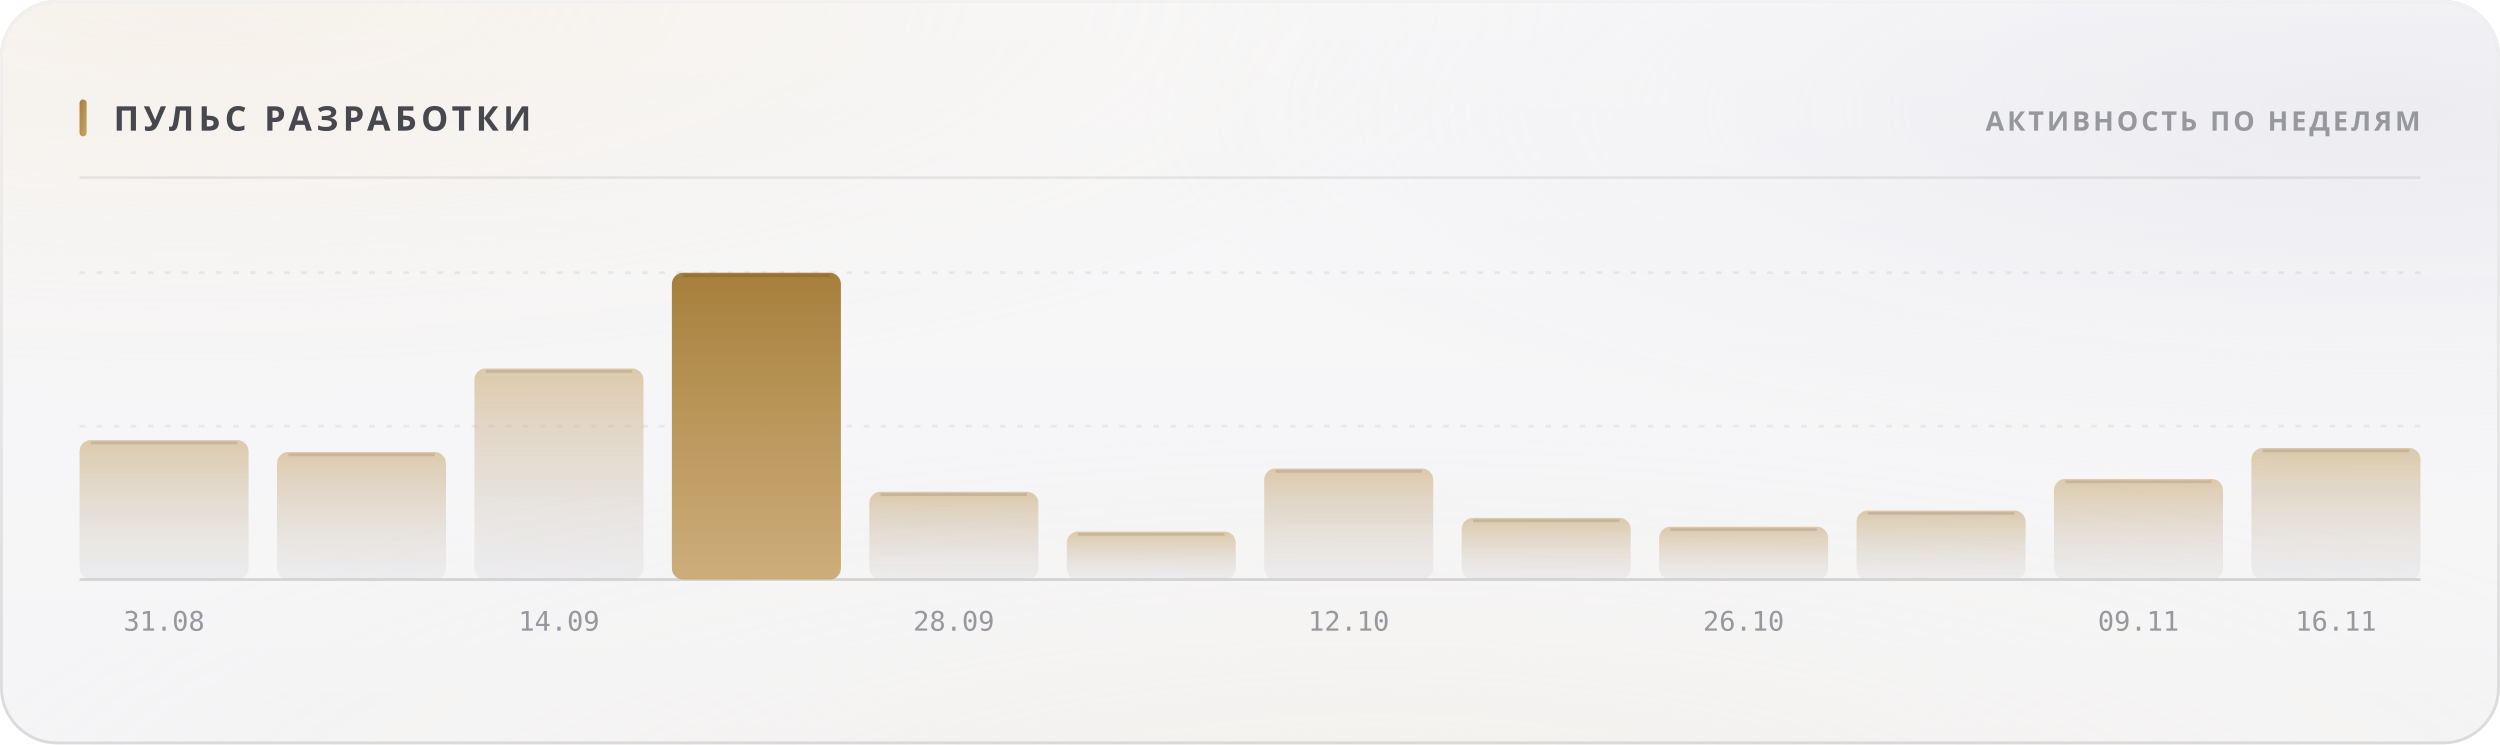
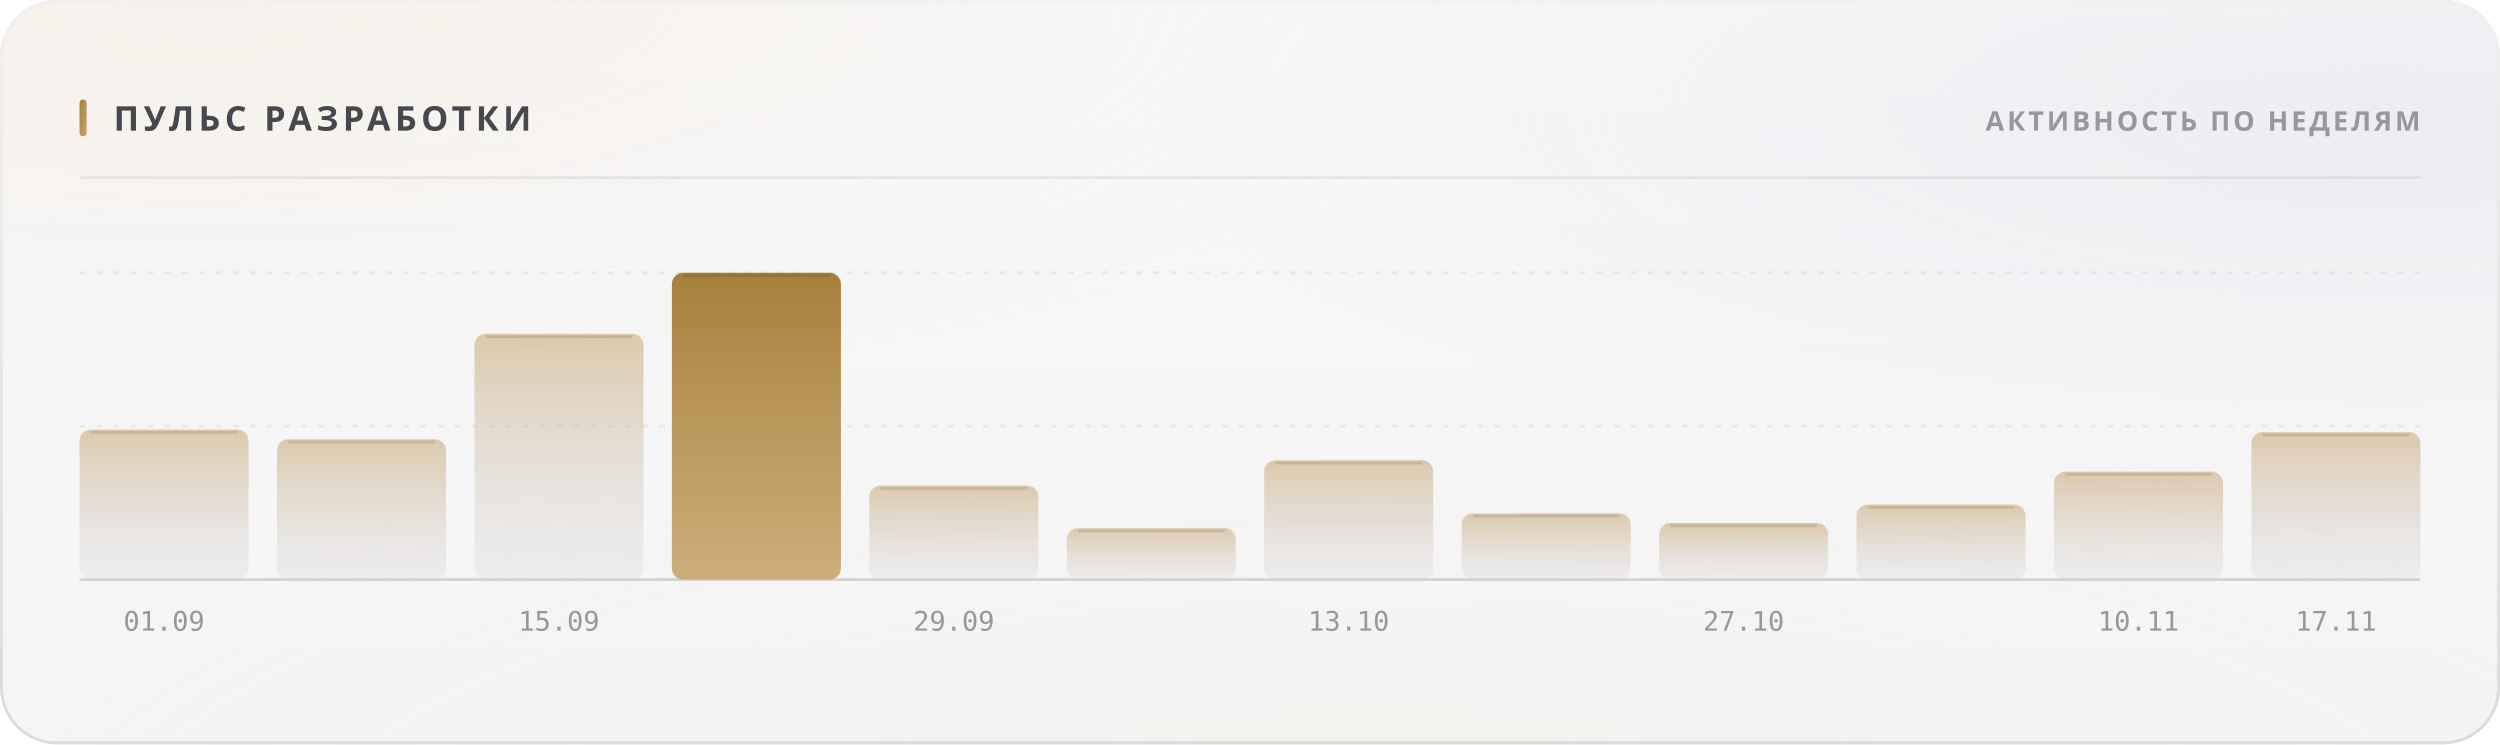
<svg xmlns="http://www.w3.org/2000/svg" width="880" height="262" viewBox="0 0 880 262" role="img">
  <style>
  text { font-family: -apple-system, BlinkMacSystemFont, 'Segoe UI', 'Noto Sans', Helvetica, Arial, sans-serif; }
  .mono { font-family: ui-monospace, 'SF Mono', 'Cascadia Mono', 'DejaVu Sans Mono', Menlo, Consolas, monospace; font-variant-numeric: tabular-nums; }
  .caps { letter-spacing: .1em; text-transform: uppercase; }

  @keyframes sheen  { from { transform: translateX(-120%); } to { transform: translateX(260%); } }
  @keyframes rise   { from { opacity: 0; transform: translateY(6px); } to { opacity: 1; transform: none; } }
  @keyframes slide  { from { opacity: 0; transform: translateX(-8px); } to { opacity: 1; transform: none; } }
  @keyframes grow   { from { transform: scaleY(0); } to { transform: scaleY(1); } }
  @keyframes widen  { from { transform: scaleX(0); } to { transform: scaleX(1); } }
  @keyframes draw   { from { stroke-dashoffset: 200; } to { stroke-dashoffset: 0; } }

  .sheen { animation: sheen 5.5s cubic-bezier(.45,0,.2,1) infinite; }
  .rise  { animation: rise .5s cubic-bezier(.16,1,.3,1) both; }
  .slide { animation: slide .42s cubic-bezier(.16,1,.3,1) both; }
  .bar   { transform-box: fill-box; transform-origin: 50% 100%;
           animation: grow .62s cubic-bezier(.16,1,.3,1) both; }
  .fill  { transform-box: fill-box; transform-origin: 0% 50%;
           animation: widen .8s cubic-bezier(.16,1,.3,1) both; }
  /* The hidden start state lives in the keyframes, never in the static rule.
     A renderer that ignores CSS animations then falls back to the FINISHED
     state — a drawn line, visible text — instead of an empty panel. */
  .spark { stroke-dasharray: 200;
           animation: draw 1.1s cubic-bezier(.16,1,.3,1) both; }

  @media (prefers-reduced-motion: reduce) {
    .sheen { animation: none; opacity: 0; }
    .rise, .slide, .bar, .fill, .spark { animation: none; opacity: 1; transform: none;
                                         stroke-dashoffset: 0; }
  }</style>
  <defs>
    <filter id="grain5" x="0" y="0" width="100%" height="100%">
      <feTurbulence type="fractalNoise" baseFrequency="0.85" numOctaves="3" stitchTiles="stitch" />
      <feColorMatrix type="saturate" values="0" />
    </filter>
    <linearGradient id="accent1" x1="0" y1="0" x2="1" y2="1">
      <stop offset="0%" stop-color="#a67f3b" />
      <stop offset="100%" stop-color="#c8a56c" />
    </linearGradient>
    <radialGradient id="aurora6" cx="0.08" cy="0" r="0.55">
      <stop offset="0%" stop-color="#e7c99a" stop-opacity="0.28" />
      <stop offset="55%" stop-color="#e7c99a" stop-opacity="0.098" />
      <stop offset="100%" stop-color="#e7c99a" stop-opacity="0" />
    </radialGradient>
    <radialGradient id="aurora7" cx="0.95" cy="0.15" r="0.5">
      <stop offset="0%" stop-color="#ccccdb" stop-opacity="0.45" />
      <stop offset="55%" stop-color="#ccccdb" stop-opacity="0.158" />
      <stop offset="100%" stop-color="#ccccdb" stop-opacity="0" />
    </radialGradient>
    <radialGradient id="aurora8" cx="0.55" cy="1.15" r="0.6">
      <stop offset="0%" stop-color="#ead4b3" stop-opacity="0.2" />
      <stop offset="55%" stop-color="#ead4b3" stop-opacity="0.07" />
      <stop offset="100%" stop-color="#ead4b3" stop-opacity="0" />
    </radialGradient>
    <linearGradient id="glass2" x1="0" y1="0" x2="0" y2="1">
      <stop offset="0%" stop-color="#ffffff" stop-opacity="0.42" />
      <stop offset="100%" stop-color="#ffffff" stop-opacity="0.16" />
    </linearGradient>
    <linearGradient id="rim3" x1="0" y1="0" x2="0" y2="1">
      <stop offset="0%" stop-color="#ffffff" stop-opacity="0.7" />
      <stop offset="100%" stop-color="#ffffff" stop-opacity="0.15" />
    </linearGradient>
    <linearGradient id="spec4" x1="0" y1="0" x2="1" y2="0">
      <stop offset="0%" stop-color="#ffffff" stop-opacity="0" />
      <stop offset="35%" stop-color="#ffffff" stop-opacity="0.72" />
      <stop offset="70%" stop-color="#ffffff" stop-opacity="0.252" />
      <stop offset="100%" stop-color="#ffffff" stop-opacity="0" />
    </linearGradient>
    <linearGradient id="barfill9" x1="0" y1="0" x2="0" y2="1">
      <stop offset="0%" stop-color="#c8a56c" stop-opacity="0.55" />
      <stop offset="100%" stop-color="#cdcdd4" stop-opacity="0.22" />
    </linearGradient>
    <linearGradient id="barfill10" x1="0" y1="0" x2="0" y2="1">
      <stop offset="0%" stop-color="#c8a56c" stop-opacity="0.55" />
      <stop offset="100%" stop-color="#cdcdd4" stop-opacity="0.22" />
    </linearGradient>
    <linearGradient id="barfill11" x1="0" y1="0" x2="0" y2="1">
      <stop offset="0%" stop-color="#c8a56c" stop-opacity="0.55" />
      <stop offset="100%" stop-color="#cdcdd4" stop-opacity="0.22" />
    </linearGradient>
    <linearGradient id="barfill12" x1="0" y1="0" x2="0" y2="1">
      <stop offset="0%" stop-color="#a67f3b" stop-opacity="1" />
      <stop offset="100%" stop-color="#c8a56c" stop-opacity="0.9" />
    </linearGradient>
    <linearGradient id="barfill13" x1="0" y1="0" x2="0" y2="1">
      <stop offset="0%" stop-color="#c8a56c" stop-opacity="0.55" />
      <stop offset="100%" stop-color="#cdcdd4" stop-opacity="0.22" />
    </linearGradient>
    <linearGradient id="barfill14" x1="0" y1="0" x2="0" y2="1">
      <stop offset="0%" stop-color="#c8a56c" stop-opacity="0.55" />
      <stop offset="100%" stop-color="#cdcdd4" stop-opacity="0.22" />
    </linearGradient>
    <linearGradient id="barfill15" x1="0" y1="0" x2="0" y2="1">
      <stop offset="0%" stop-color="#c8a56c" stop-opacity="0.55" />
      <stop offset="100%" stop-color="#cdcdd4" stop-opacity="0.22" />
    </linearGradient>
    <linearGradient id="barfill16" x1="0" y1="0" x2="0" y2="1">
      <stop offset="0%" stop-color="#c8a56c" stop-opacity="0.55" />
      <stop offset="100%" stop-color="#cdcdd4" stop-opacity="0.22" />
    </linearGradient>
    <linearGradient id="barfill17" x1="0" y1="0" x2="0" y2="1">
      <stop offset="0%" stop-color="#c8a56c" stop-opacity="0.55" />
      <stop offset="100%" stop-color="#cdcdd4" stop-opacity="0.22" />
    </linearGradient>
    <linearGradient id="barfill18" x1="0" y1="0" x2="0" y2="1">
      <stop offset="0%" stop-color="#c8a56c" stop-opacity="0.55" />
      <stop offset="100%" stop-color="#cdcdd4" stop-opacity="0.22" />
    </linearGradient>
    <linearGradient id="barfill19" x1="0" y1="0" x2="0" y2="1">
      <stop offset="0%" stop-color="#c8a56c" stop-opacity="0.55" />
      <stop offset="100%" stop-color="#cdcdd4" stop-opacity="0.22" />
    </linearGradient>
    <linearGradient id="barfill20" x1="0" y1="0" x2="0" y2="1">
      <stop offset="0%" stop-color="#c8a56c" stop-opacity="0.55" />
      <stop offset="100%" stop-color="#cdcdd4" stop-opacity="0.22" />
    </linearGradient>
  </defs>
  <rect width="880" height="262" rx="20" fill="#f3f3f5" />
  <rect width="880" height="262" rx="20" fill="url(#aurora6)" />
  <rect width="880" height="262" rx="20" fill="url(#aurora7)" />
  <rect width="880" height="262" rx="20" fill="url(#aurora8)" />
  <rect width="880" height="262" rx="20" fill="url(#glass2)" />
  <rect width="880" height="262" rx="20" filter="url(#grain5)" opacity="0.06" style="mix-blend-mode:overlay" />
  <rect x=".5" y=".5" width="879" height="261" rx="19.5" fill="none" stroke="rgba(10,10,12,0.14)" />
  <rect x=".5" y=".5" width="879" height="261" rx="19.5" fill="none" stroke="url(#rim3)" />
  <path d="M20 1 H860" stroke="url(#spec4)" stroke-width="1.2" fill="none" />
  <rect x="28" y="35" width="2.5" height="13" rx="1.25" fill="url(#accent1)" />
  <text x="40" y="46" font-size="12" font-weight="700" fill="#47474e" letter-spacing="0.13em">ПУЛЬС РАЗРАБОТКИ</text>
  <text x="852" y="46" font-size="9.5" font-weight="600" fill="#97989e" text-anchor="end" letter-spacing="0.11em">АКТИВНОСТЬ ПО НЕДЕЛЯМ</text>
  <path d="M28 62.5 H852" stroke="rgba(10,10,12,0.07)" stroke-width="1" />
  <path d="M28 150.0 H852" stroke="rgba(10,10,12,0.06)" stroke-width="1" stroke-dasharray="2 4" />
  <path d="M28 96.0 H852" stroke="rgba(10,10,12,0.06)" stroke-width="1" stroke-dasharray="2 4" />
  <path d="M28 204 H852" stroke="rgba(10,10,12,0.14)" stroke-width="1" />
-   <rect class="bar" x="28.0" y="154.9" width="59.5" height="49.1" rx="4" fill="url(#barfill9)" opacity="1" style="animation-delay:0s" />
-   <path d="M32.0 155.9 H83.5" stroke="rgba(10,10,12,0.11)" stroke-width="1" />
-   <text x="57.75" y="222" font-size="9.5" font-weight="400" fill="#97989e" text-anchor="middle" class="mono">31.08</text>
-   <rect class="bar" x="97.5" y="159.1" width="59.5" height="44.9" rx="4" fill="url(#barfill10)" opacity="1" style="animation-delay:0.038s" />
-   <path d="M101.5 160.1 H153.0" stroke="rgba(10,10,12,0.11)" stroke-width="1" />
-   <rect class="bar" x="167.0" y="129.7" width="59.5" height="74.3" rx="4" fill="url(#barfill11)" opacity="1" style="animation-delay:0.076s" />
-   <path d="M171.0 130.7 H222.5" stroke="rgba(10,10,12,0.11)" stroke-width="1" />
-   <text x="196.75" y="222" font-size="9.5" font-weight="400" fill="#97989e" text-anchor="middle" class="mono">14.09</text>
+   <rect class="bar" x="28.0" y="151.2" width="59.5" height="52.8" rx="4" fill="url(#barfill9)" opacity="1" style="animation-delay:0s" />
+   <path d="M32.0 152.2 H83.5" stroke="rgba(10,10,12,0.11)" stroke-width="1" />
+   <text x="57.75" y="222" font-size="9.5" font-weight="400" fill="#97989e" text-anchor="middle" class="mono">01.09</text>
+   <rect class="bar" x="97.5" y="154.6" width="59.5" height="49.4" rx="4" fill="url(#barfill10)" opacity="1" style="animation-delay:0.038s" />
+   <path d="M101.5 155.6 H153.0" stroke="rgba(10,10,12,0.11)" stroke-width="1" />
+   <rect class="bar" x="167.0" y="117.5" width="59.5" height="86.5" rx="4" fill="url(#barfill11)" opacity="1" style="animation-delay:0.076s" />
+   <path d="M171.0 118.5 H222.5" stroke="rgba(10,10,12,0.11)" stroke-width="1" />
+   <text x="196.75" y="222" font-size="9.5" font-weight="400" fill="#97989e" text-anchor="middle" class="mono">15.09</text>
  <rect class="bar" x="236.5" y="96.0" width="59.5" height="108.0" rx="4" fill="url(#barfill12)" opacity="1" style="animation-delay:0.114s" />
  <path d="M240.5 97.0 H292.0" stroke="rgba(10,10,12,0.11)" stroke-width="1" />
-   <rect class="bar" x="306.0" y="173.1" width="59.5" height="30.9" rx="4" fill="url(#barfill13)" opacity="1" style="animation-delay:0.152s" />
-   <path d="M310.0 174.1 H361.5" stroke="rgba(10,10,12,0.11)" stroke-width="1" />
-   <text x="335.75" y="222" font-size="9.5" font-weight="400" fill="#97989e" text-anchor="middle" class="mono">28.09</text>
-   <rect class="bar" x="375.5" y="187.1" width="59.5" height="16.9" rx="4" fill="url(#barfill14)" opacity="1" style="animation-delay:0.19s" />
-   <path d="M379.5 188.1 H431.0" stroke="rgba(10,10,12,0.11)" stroke-width="1" />
-   <rect class="bar" x="445.0" y="164.9" width="59.5" height="39.1" rx="4" fill="url(#barfill15)" opacity="1" style="animation-delay:0.228s" />
-   <path d="M449.0 165.9 H500.5" stroke="rgba(10,10,12,0.11)" stroke-width="1" />
-   <text x="474.75" y="222" font-size="9.5" font-weight="400" fill="#97989e" text-anchor="middle" class="mono">12.10</text>
-   <rect class="bar" x="514.5" y="182.3" width="59.5" height="21.7" rx="4" fill="url(#barfill16)" opacity="1" style="animation-delay:0.266s" />
-   <path d="M518.5 183.3 H570.0" stroke="rgba(10,10,12,0.11)" stroke-width="1" />
-   <rect class="bar" x="584.0" y="185.4" width="59.5" height="18.6" rx="4" fill="url(#barfill17)" opacity="1" style="animation-delay:0.304s" />
-   <path d="M588.0 186.4 H639.5" stroke="rgba(10,10,12,0.11)" stroke-width="1" />
-   <text x="613.75" y="222" font-size="9.5" font-weight="400" fill="#97989e" text-anchor="middle" class="mono">26.10</text>
-   <rect class="bar" x="653.5" y="179.7" width="59.5" height="24.3" rx="4" fill="url(#barfill18)" opacity="1" style="animation-delay:0.342s" />
-   <path d="M657.5 180.7 H709.0" stroke="rgba(10,10,12,0.11)" stroke-width="1" />
-   <rect class="bar" x="723.0" y="168.6" width="59.5" height="35.4" rx="4" fill="url(#barfill19)" opacity="1" style="animation-delay:0.38s" />
-   <path d="M727.0 169.6 H778.5" stroke="rgba(10,10,12,0.11)" stroke-width="1" />
-   <text x="752.75" y="222" font-size="9.5" font-weight="400" fill="#97989e" text-anchor="middle" class="mono">09.11</text>
-   <rect class="bar" x="792.5" y="157.7" width="59.5" height="46.3" rx="4" fill="url(#barfill20)" opacity="1" style="animation-delay:0.418s" />
-   <path d="M796.5 158.7 H848.0" stroke="rgba(10,10,12,0.11)" stroke-width="1" />
-   <text x="822.25" y="222" font-size="9.5" font-weight="400" fill="#97989e" text-anchor="middle" class="mono">16.11</text>
+   <rect class="bar" x="306.0" y="170.9" width="59.5" height="33.1" rx="4" fill="url(#barfill13)" opacity="1" style="animation-delay:0.152s" />
+   <path d="M310.0 171.9 H361.5" stroke="rgba(10,10,12,0.11)" stroke-width="1" />
+   <text x="335.75" y="222" font-size="9.5" font-weight="400" fill="#97989e" text-anchor="middle" class="mono">29.09</text>
+   <rect class="bar" x="375.5" y="185.9" width="59.5" height="18.1" rx="4" fill="url(#barfill14)" opacity="1" style="animation-delay:0.19s" />
+   <path d="M379.5 186.9 H431.0" stroke="rgba(10,10,12,0.11)" stroke-width="1" />
+   <rect class="bar" x="445.0" y="162.0" width="59.5" height="42.0" rx="4" fill="url(#barfill15)" opacity="1" style="animation-delay:0.228s" />
+   <path d="M449.0 163.0 H500.5" stroke="rgba(10,10,12,0.11)" stroke-width="1" />
+   <text x="474.75" y="222" font-size="9.5" font-weight="400" fill="#97989e" text-anchor="middle" class="mono">13.10</text>
+   <rect class="bar" x="514.5" y="180.7" width="59.5" height="23.3" rx="4" fill="url(#barfill16)" opacity="1" style="animation-delay:0.266s" />
+   <path d="M518.5 181.7 H570.0" stroke="rgba(10,10,12,0.11)" stroke-width="1" />
+   <rect class="bar" x="584.0" y="184.1" width="59.5" height="19.9" rx="4" fill="url(#barfill17)" opacity="1" style="animation-delay:0.304s" />
+   <path d="M588.0 185.1 H639.5" stroke="rgba(10,10,12,0.11)" stroke-width="1" />
+   <text x="613.75" y="222" font-size="9.5" font-weight="400" fill="#97989e" text-anchor="middle" class="mono">27.10</text>
+   <rect class="bar" x="653.5" y="177.6" width="59.5" height="26.4" rx="4" fill="url(#barfill18)" opacity="1" style="animation-delay:0.342s" />
+   <path d="M657.5 178.6 H709.0" stroke="rgba(10,10,12,0.11)" stroke-width="1" />
+   <rect class="bar" x="723.0" y="166.0" width="59.5" height="38.0" rx="4" fill="url(#barfill19)" opacity="1" style="animation-delay:0.38s" />
+   <path d="M727.0 167.0 H778.5" stroke="rgba(10,10,12,0.11)" stroke-width="1" />
+   <text x="752.75" y="222" font-size="9.5" font-weight="400" fill="#97989e" text-anchor="middle" class="mono">10.11</text>
+   <rect class="bar" x="792.5" y="152.1" width="59.5" height="51.9" rx="4" fill="url(#barfill20)" opacity="1" style="animation-delay:0.418s" />
+   <path d="M796.5 153.1 H848.0" stroke="rgba(10,10,12,0.11)" stroke-width="1" />
+   <text x="822.25" y="222" font-size="9.5" font-weight="400" fill="#97989e" text-anchor="middle" class="mono">17.11</text>
</svg>
